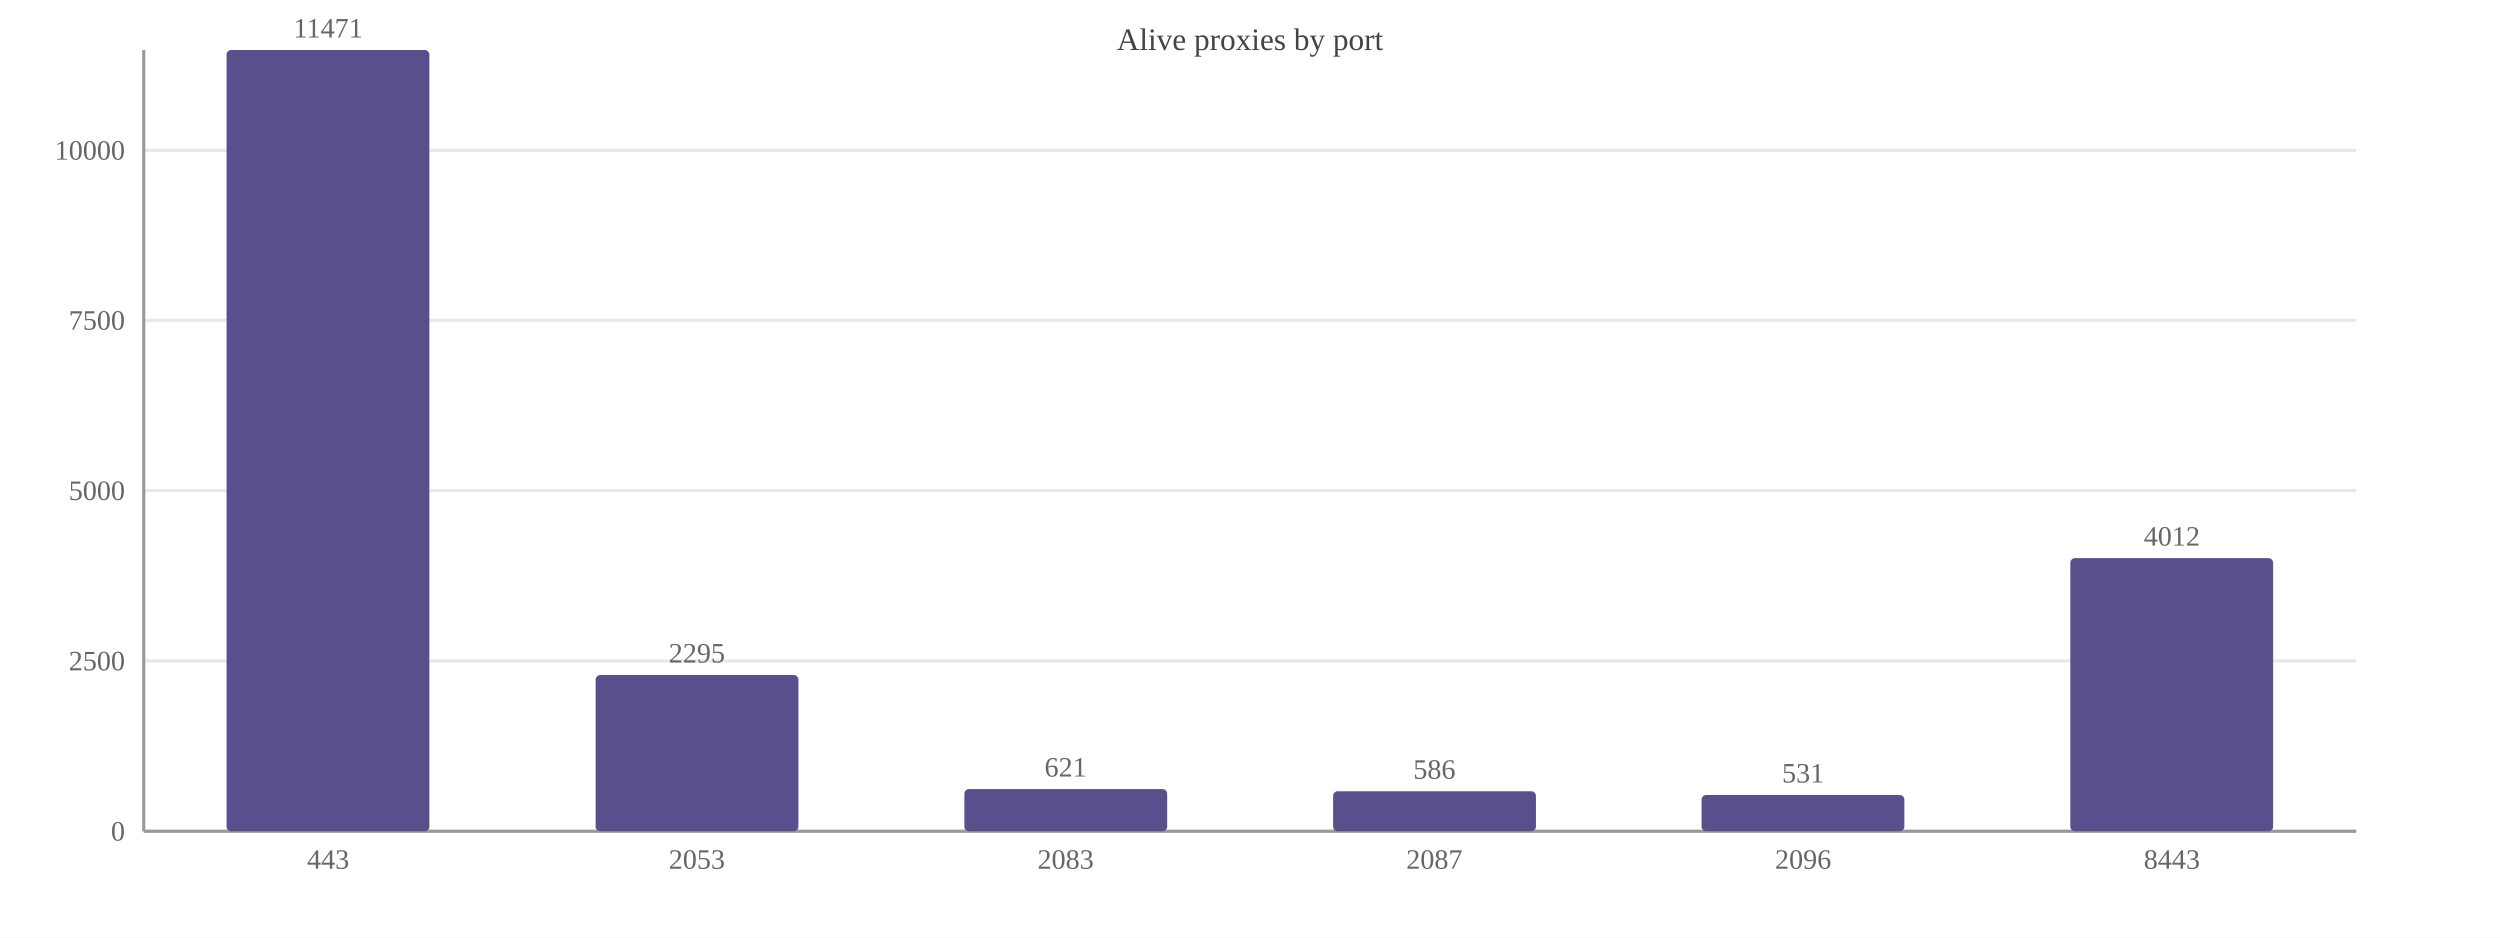
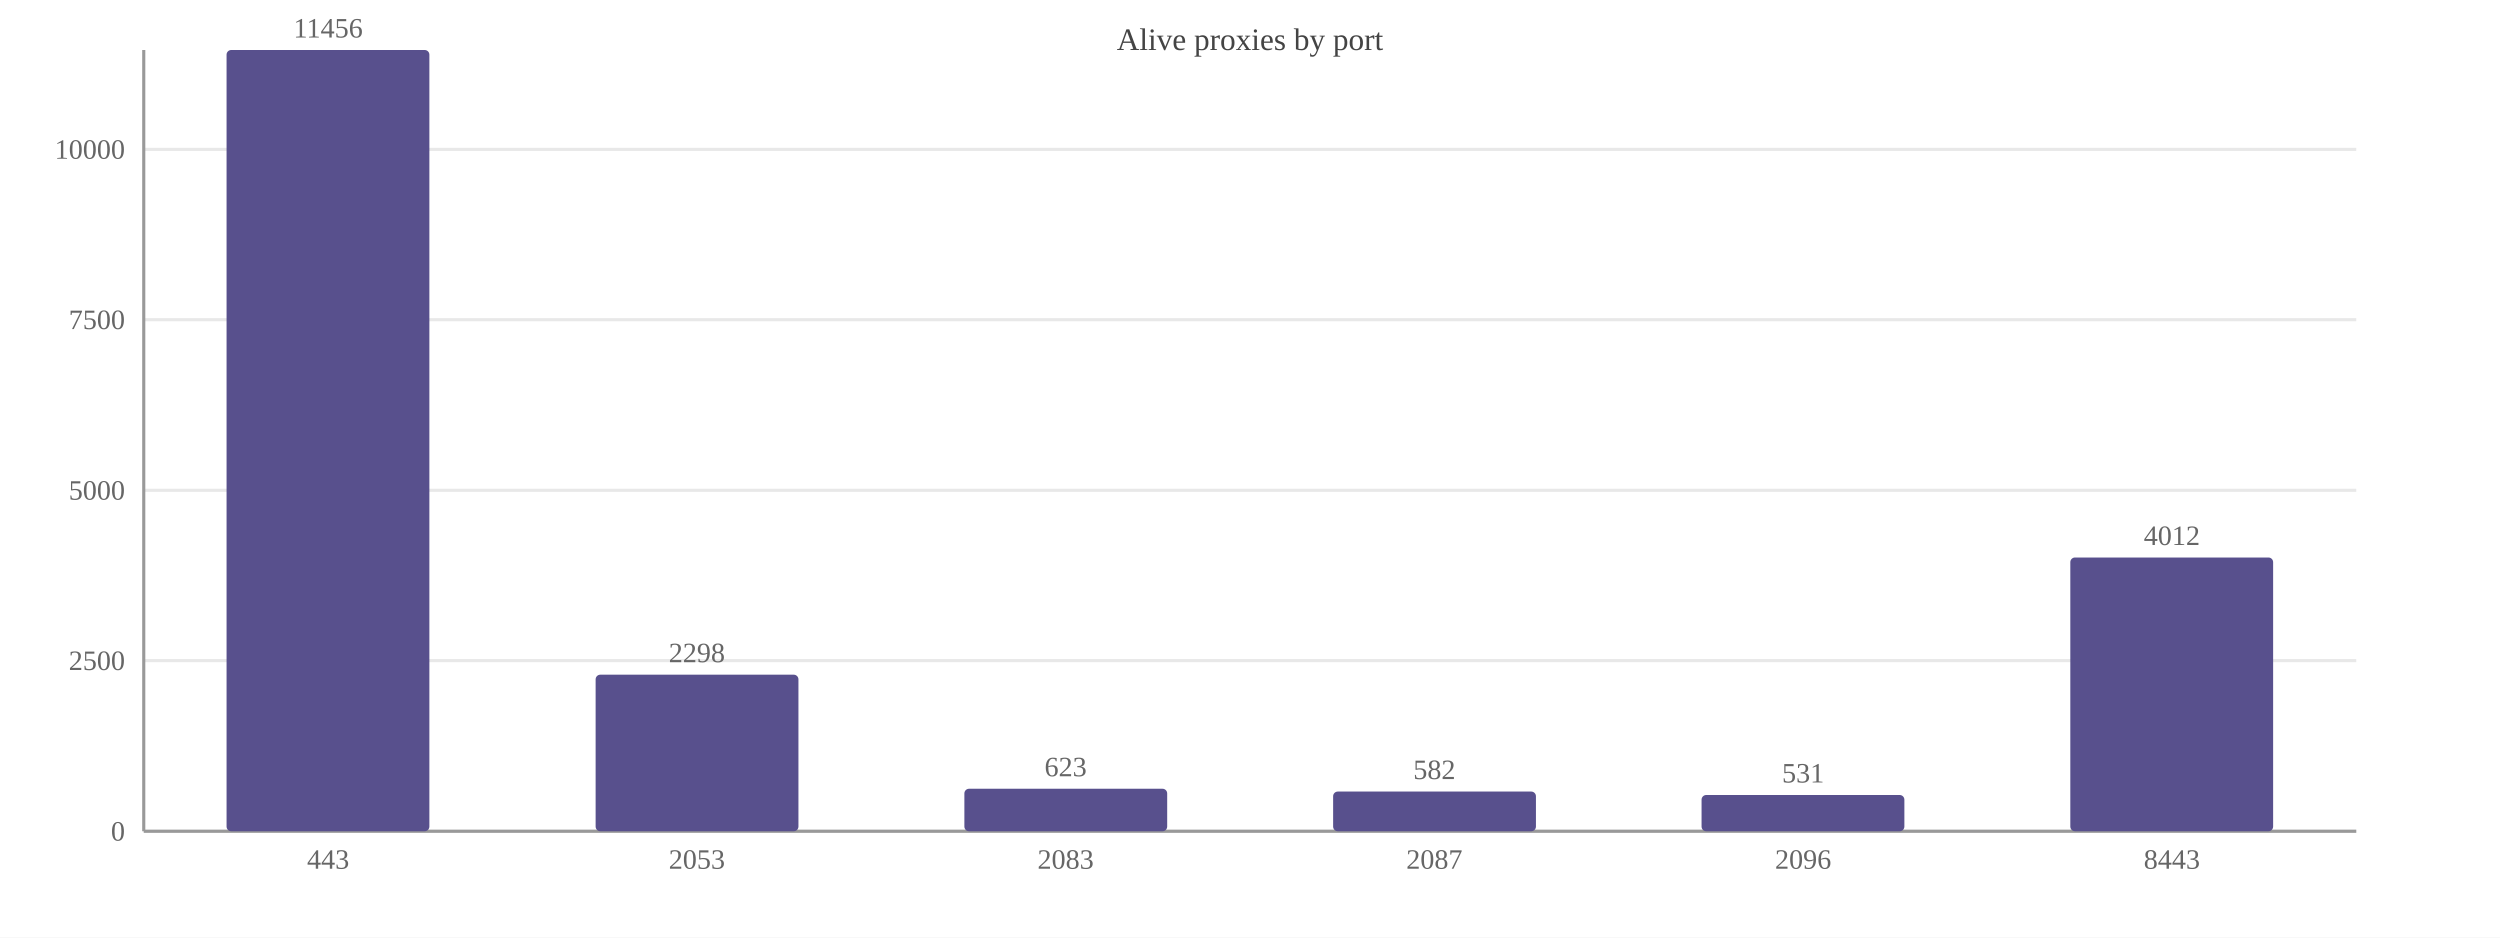
<svg xmlns="http://www.w3.org/2000/svg" width="800" height="300" viewBox="0 0 800 300">
  <rect width="800" height="300" fill="#ffffff" />
  <text x="400.0" y="16" font-size="10" text-anchor="middle" fill="#444">Alive proxies by port</text>
  <line x1="46" y1="266.0" x2="754" y2="266.0" stroke="#e8e8e8" />
  <text x="40" y="269.0" font-size="9" text-anchor="end" fill="#666">0</text>
-   <line x1="46" y1="211.5" x2="754" y2="211.5" stroke="#e8e8e8" />
-   <text x="40" y="214.5" font-size="9" text-anchor="end" fill="#666">2500</text>
-   <line x1="46" y1="157.0" x2="754" y2="157.0" stroke="#e8e8e8" />
-   <text x="40" y="160.0" font-size="9" text-anchor="end" fill="#666">5000</text>
-   <line x1="46" y1="102.5" x2="754" y2="102.5" stroke="#e8e8e8" />
-   <text x="40" y="105.5" font-size="9" text-anchor="end" fill="#666">7500</text>
-   <line x1="46" y1="48.1" x2="754" y2="48.1" stroke="#e8e8e8" />
-   <text x="40" y="51.1" font-size="9" text-anchor="end" fill="#666">10000</text>
+   <line x1="46" y1="211.4" x2="754" y2="211.4" stroke="#e8e8e8" />
+   <text x="40" y="214.4" font-size="9" text-anchor="end" fill="#666">2500</text>
+   <line x1="46" y1="156.9" x2="754" y2="156.9" stroke="#e8e8e8" />
+   <text x="40" y="159.9" font-size="9" text-anchor="end" fill="#666">5000</text>
+   <line x1="46" y1="102.3" x2="754" y2="102.3" stroke="#e8e8e8" />
+   <text x="40" y="105.3" font-size="9" text-anchor="end" fill="#666">7500</text>
+   <line x1="46" y1="47.8" x2="754" y2="47.8" stroke="#e8e8e8" />
+   <text x="40" y="50.8" font-size="9" text-anchor="end" fill="#666">10000</text>
  <line x1="46" y1="16" x2="46" y2="266" stroke="#999" />
  <line x1="46" y1="266" x2="754" y2="266" stroke="#999" />
  <rect x="72.5" y="16.0" width="64.9" height="250.0" fill="#58508d" rx="1.5" />
-   <text x="105.0" y="12.0" font-size="9" text-anchor="middle" fill="#666">11471</text>
+   <text x="105.0" y="12.0" font-size="9" text-anchor="middle" fill="#666">11456</text>
  <text x="105.0" y="278" font-size="9" text-anchor="middle" fill="#666">443</text>
-   <rect x="190.6" y="216.0" width="64.9" height="50.0" fill="#58508d" rx="1.5" />
-   <text x="223.0" y="212.0" font-size="9" text-anchor="middle" fill="#666">2295</text>
+   <rect x="190.6" y="215.9" width="64.9" height="50.1" fill="#58508d" rx="1.5" />
+   <text x="223.0" y="211.9" font-size="9" text-anchor="middle" fill="#666">2298</text>
  <text x="223.0" y="278" font-size="9" text-anchor="middle" fill="#666">2053</text>
-   <rect x="308.6" y="252.5" width="64.9" height="13.5" fill="#58508d" rx="1.5" />
-   <text x="341.0" y="248.5" font-size="9" text-anchor="middle" fill="#666">621</text>
+   <rect x="308.6" y="252.4" width="64.9" height="13.6" fill="#58508d" rx="1.5" />
+   <text x="341.0" y="248.4" font-size="9" text-anchor="middle" fill="#666">623</text>
  <text x="341.0" y="278" font-size="9" text-anchor="middle" fill="#666">2083</text>
-   <rect x="426.6" y="253.2" width="64.9" height="12.8" fill="#58508d" rx="1.5" />
-   <text x="459.0" y="249.2" font-size="9" text-anchor="middle" fill="#666">586</text>
+   <rect x="426.6" y="253.3" width="64.9" height="12.7" fill="#58508d" rx="1.5" />
+   <text x="459.0" y="249.3" font-size="9" text-anchor="middle" fill="#666">582</text>
  <text x="459.0" y="278" font-size="9" text-anchor="middle" fill="#666">2087</text>
  <rect x="544.5" y="254.4" width="64.9" height="11.6" fill="#58508d" rx="1.5" />
  <text x="577.0" y="250.4" font-size="9" text-anchor="middle" fill="#666">531</text>
  <text x="577.0" y="278" font-size="9" text-anchor="middle" fill="#666">2096</text>
-   <rect x="662.5" y="178.6" width="64.9" height="87.4" fill="#58508d" rx="1.5" />
-   <text x="695.0" y="174.6" font-size="9" text-anchor="middle" fill="#666">4012</text>
+   <rect x="662.5" y="178.4" width="64.9" height="87.6" fill="#58508d" rx="1.5" />
+   <text x="695.0" y="174.4" font-size="9" text-anchor="middle" fill="#666">4012</text>
  <text x="695.0" y="278" font-size="9" text-anchor="middle" fill="#666">8443</text>
</svg>
